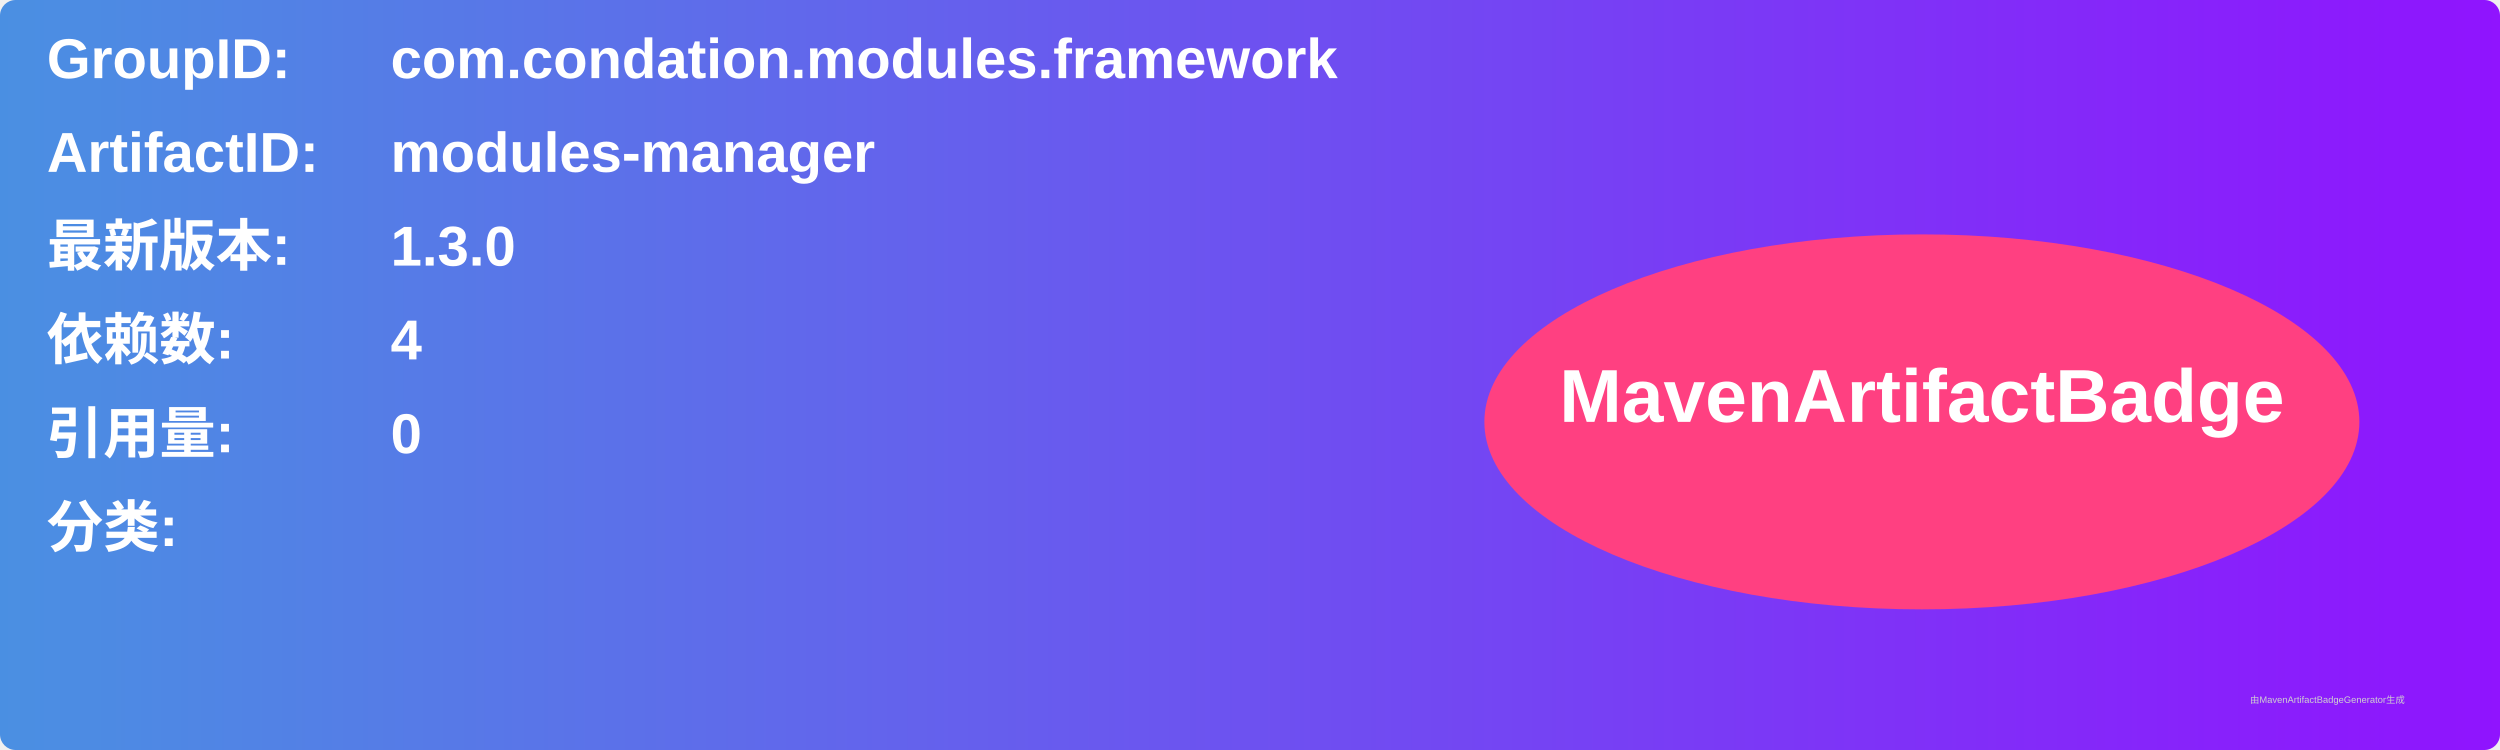
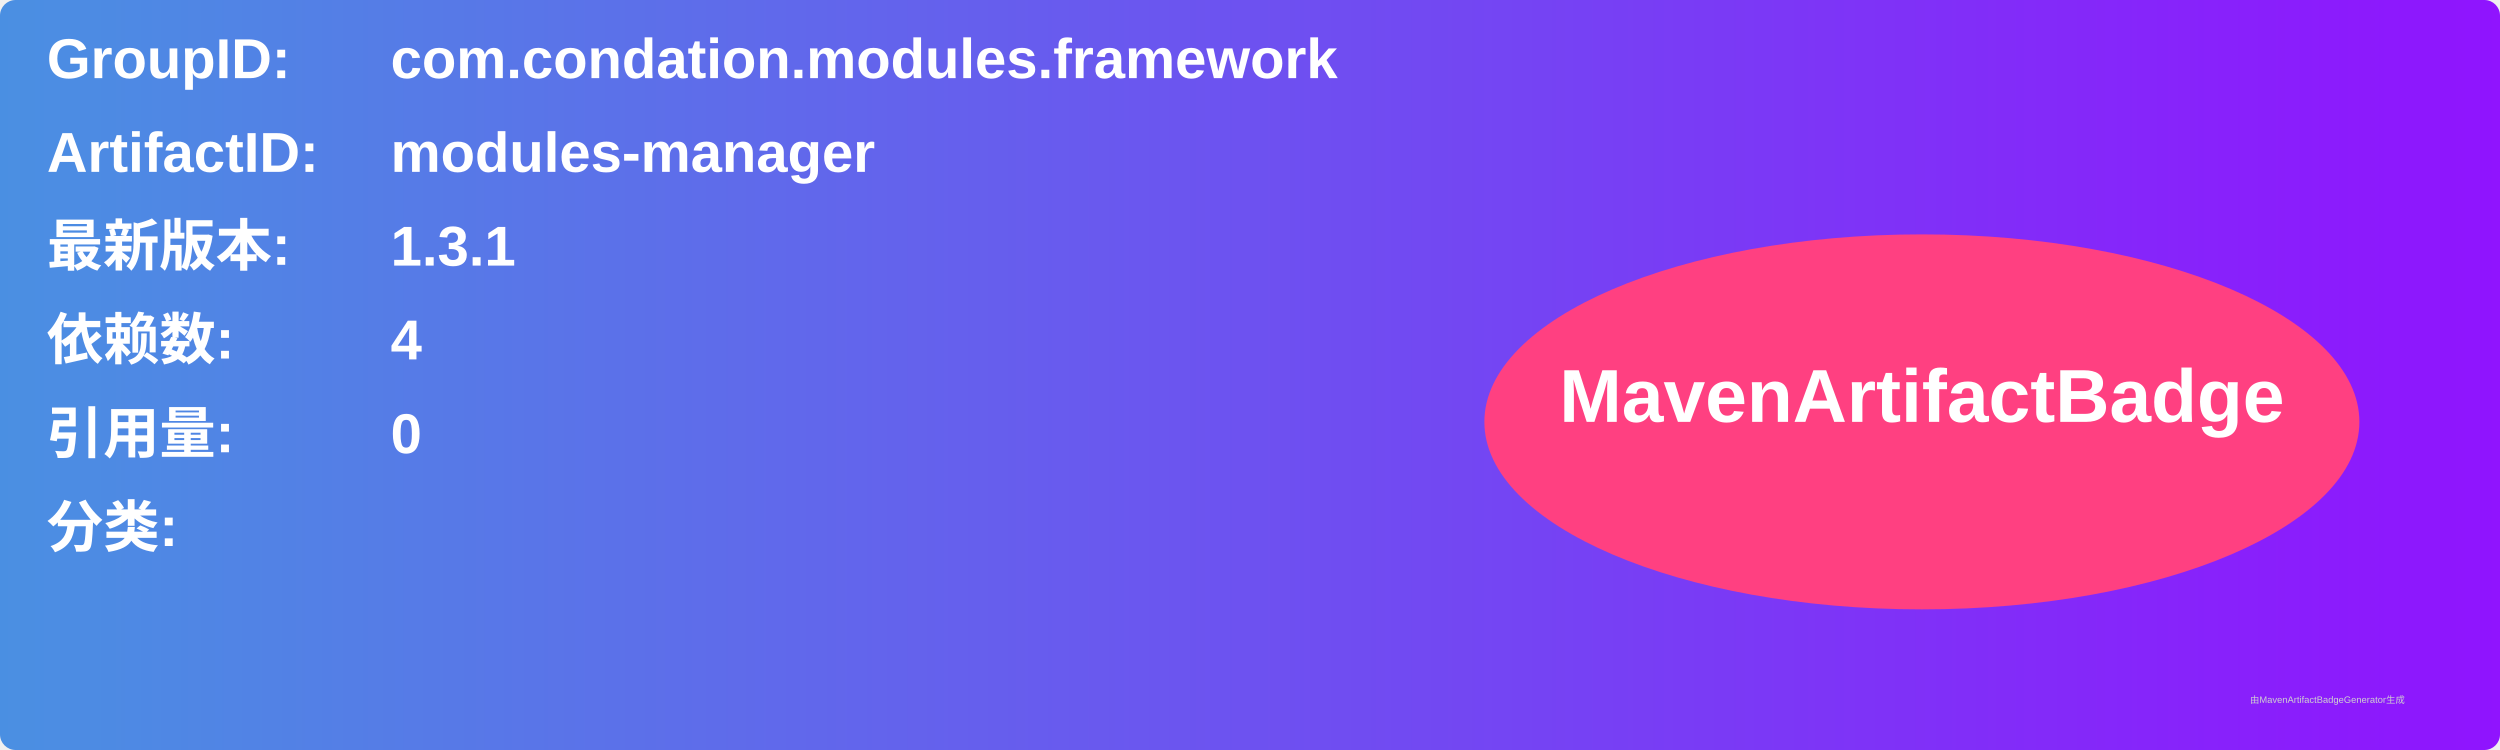
<svg xmlns="http://www.w3.org/2000/svg" width="800" height="240" viewBox="0 0 800 240">
  <linearGradient id="grad" x1="0%" y1="0%" x2="100%" y2="0%">
    <stop offset="0%" stop-color="#4a90e2" />
    <stop offset="100%" stop-color="#9013fe" />
  </linearGradient>
  <rect width="100%" height="100%" rx="5" ry="5" fill="url(#grad)" />
  <g transform="translate(15, 15)">
    <text x="0" y="10" font-family="Arial" font-size="18" fill="white" font-weight="bold" width="260">GroupID:</text>
    <text x="110" y="10" font-family="Arial" font-size="18" fill="white" font-weight="bold" width="460">com.condation.modules.framework</text>
    <text x="0" y="40" font-family="Arial" font-size="18" fill="white" font-weight="bold" width="260">ArtifactID:</text>
    <text x="110" y="40" font-family="Arial" font-size="18" fill="white" font-weight="bold" width="460">modules-manager</text>
    <text x="0" y="70" font-family="Arial" font-size="18" fill="white" font-weight="bold">最新版本:</text>
    <text x="110" y="70" font-family="Arial" font-size="18" fill="white" font-weight="bold">
-       <tspan font-weight="bold">1.3.0</tspan>
+       <tspan font-weight="bold">1.3.1</tspan>
    </text>
    <text x="0" y="100" font-family="Arial" font-size="18" fill="white" font-weight="bold">依赖数: </text>
    <text x="110" y="100" font-family="Arial" font-size="18" fill="white">
      <tspan font-weight="bold">4</tspan>
    </text>
    <text x="0" y="130" font-family="Arial" font-size="18" fill="white" font-weight="bold">引用量: </text>
    <text x="110" y="130" font-family="Arial" font-size="18" fill="white">
      <tspan font-weight="bold">0</tspan>
    </text>
    <text x="0" y="160" font-family="Arial" font-size="18" fill="white" font-weight="bold">分类:</text>
    <text x="10" y="190" font-family="Arial" font-size="10" fill="white">
      <tspan font-weight="bold" />
    </text>
    <ellipse cx="600" cy="120" rx="140" ry="60" fill="#ff4081" />
    <text x="600" y="120" text-anchor="middle" font-family="Arial" font-size="24" fill="white" font-weight="bold">MavenArtifactBadge</text>
  </g>
  <text x="720" y="225" font-family="Arial" font-size="3" fill="#d0d0d0">由MavenArtifactBadgeGenerator生成</text>
</svg>
